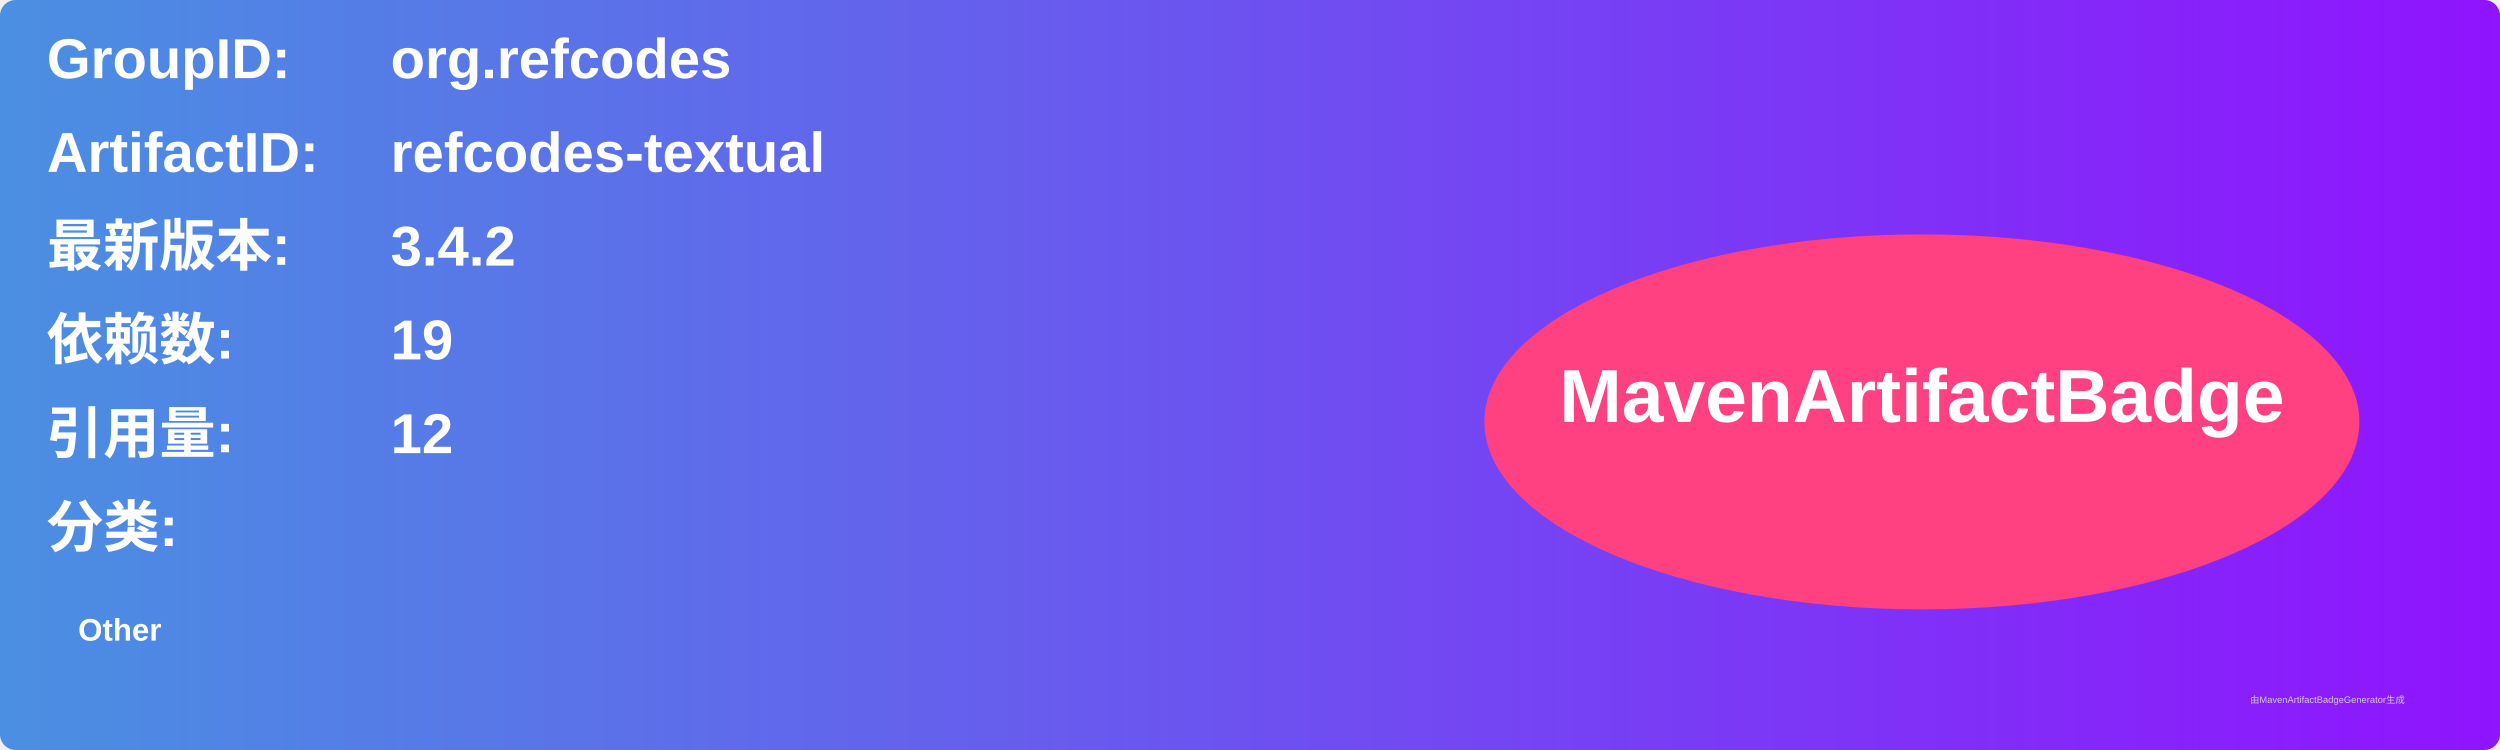
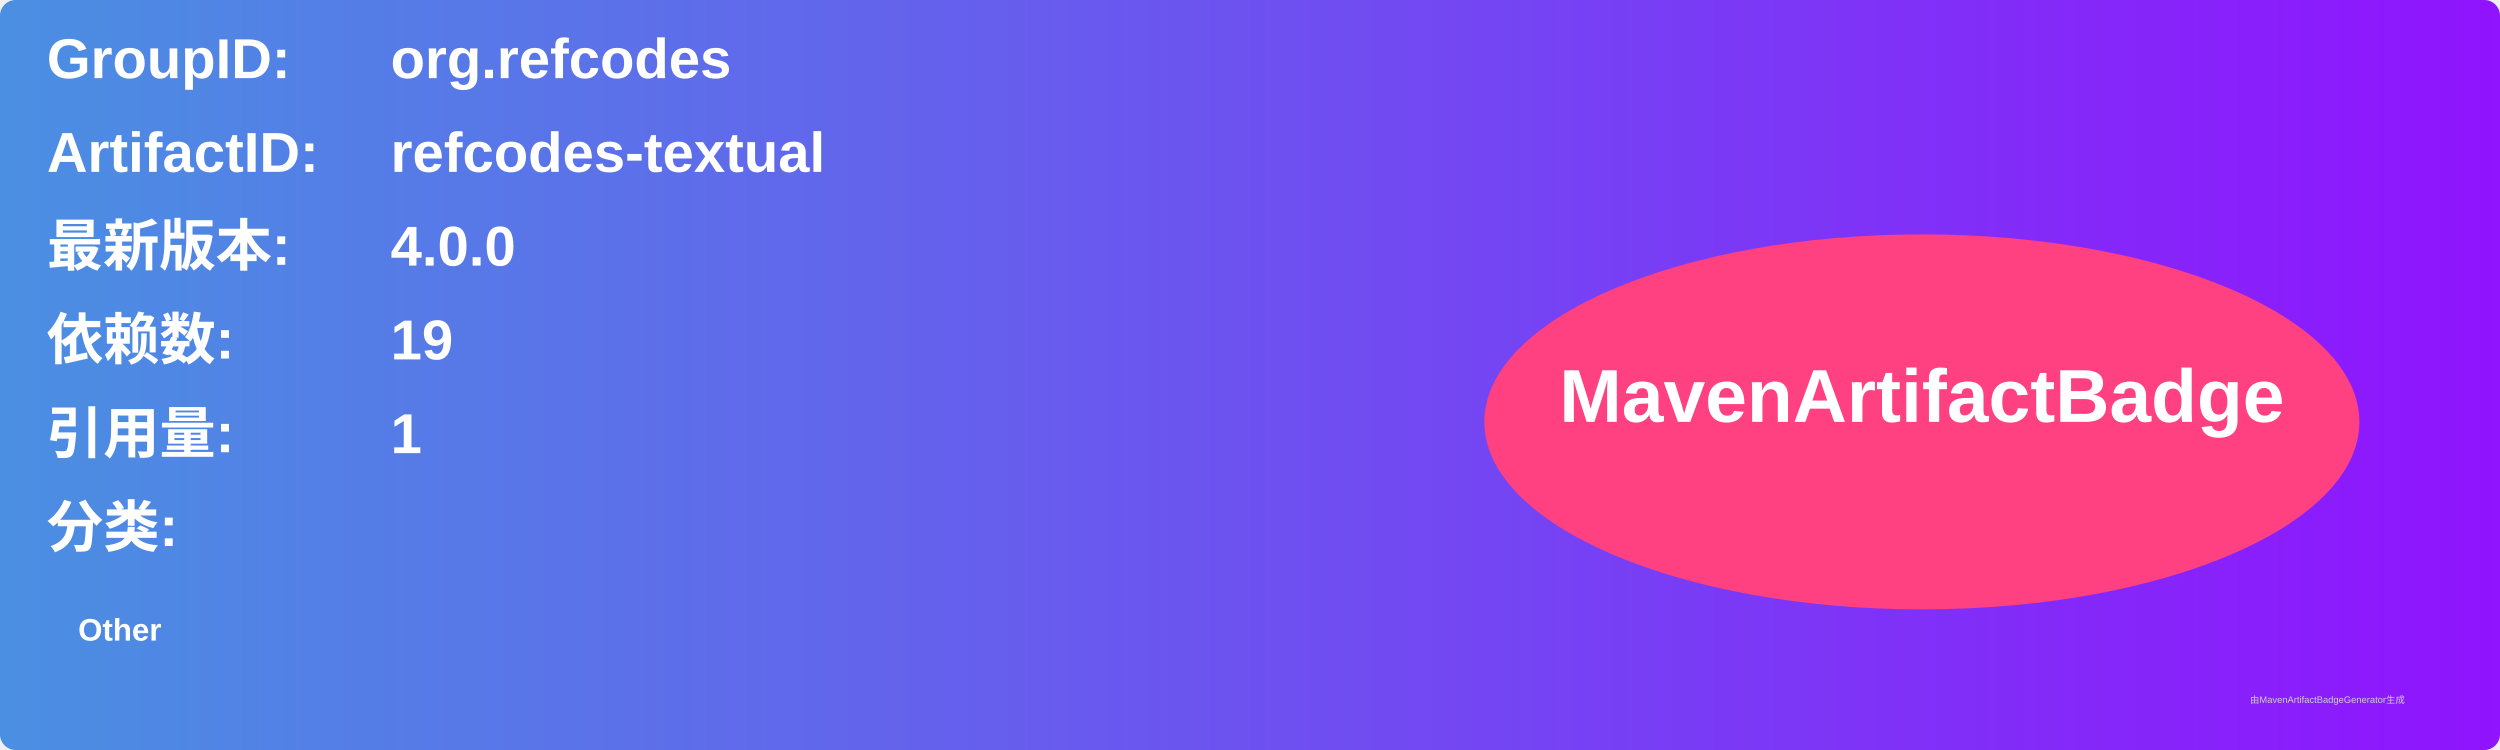
<svg xmlns="http://www.w3.org/2000/svg" width="800" height="240" viewBox="0 0 800 240">
  <linearGradient id="grad" x1="0%" y1="0%" x2="100%" y2="0%">
    <stop offset="0%" stop-color="#4a90e2" />
    <stop offset="100%" stop-color="#9013fe" />
  </linearGradient>
  <rect width="100%" height="100%" rx="5" ry="5" fill="url(#grad)" />
  <g transform="translate(15, 15)">
    <text x="0" y="10" font-family="Arial" font-size="18" fill="white" font-weight="bold" width="260">GroupID:</text>
    <text x="110" y="10" font-family="Arial" font-size="18" fill="white" font-weight="bold" width="460">org.refcodes</text>
    <text x="0" y="40" font-family="Arial" font-size="18" fill="white" font-weight="bold" width="260">ArtifactID:</text>
    <text x="110" y="40" font-family="Arial" font-size="18" fill="white" font-weight="bold" width="460">refcodes-textual</text>
    <text x="0" y="70" font-family="Arial" font-size="18" fill="white" font-weight="bold">最新版本:</text>
    <text x="110" y="70" font-family="Arial" font-size="18" fill="white" font-weight="bold">
-       <tspan font-weight="bold">3.4.2</tspan>
+       <tspan font-weight="bold">4.0.0</tspan>
    </text>
    <text x="0" y="100" font-family="Arial" font-size="18" fill="white" font-weight="bold">依赖数: </text>
    <text x="110" y="100" font-family="Arial" font-size="18" fill="white">
      <tspan font-weight="bold">19</tspan>
    </text>
    <text x="0" y="130" font-family="Arial" font-size="18" fill="white" font-weight="bold">引用量: </text>
    <text x="110" y="130" font-family="Arial" font-size="18" fill="white">
-       <tspan font-weight="bold">12</tspan>
+       <tspan font-weight="bold">1</tspan>
    </text>
    <text x="0" y="160" font-family="Arial" font-size="18" fill="white" font-weight="bold">分类:</text>
    <text x="10" y="190" font-family="Arial" font-size="10" fill="white">
      <tspan font-weight="bold">Other</tspan>
    </text>
    <ellipse cx="600" cy="120" rx="140" ry="60" fill="#ff4081" />
    <text x="600" y="120" text-anchor="middle" font-family="Arial" font-size="24" fill="white" font-weight="bold">MavenArtifactBadge</text>
  </g>
  <text x="720" y="225" font-family="Arial" font-size="3" fill="#d0d0d0">由MavenArtifactBadgeGenerator生成</text>
</svg>
